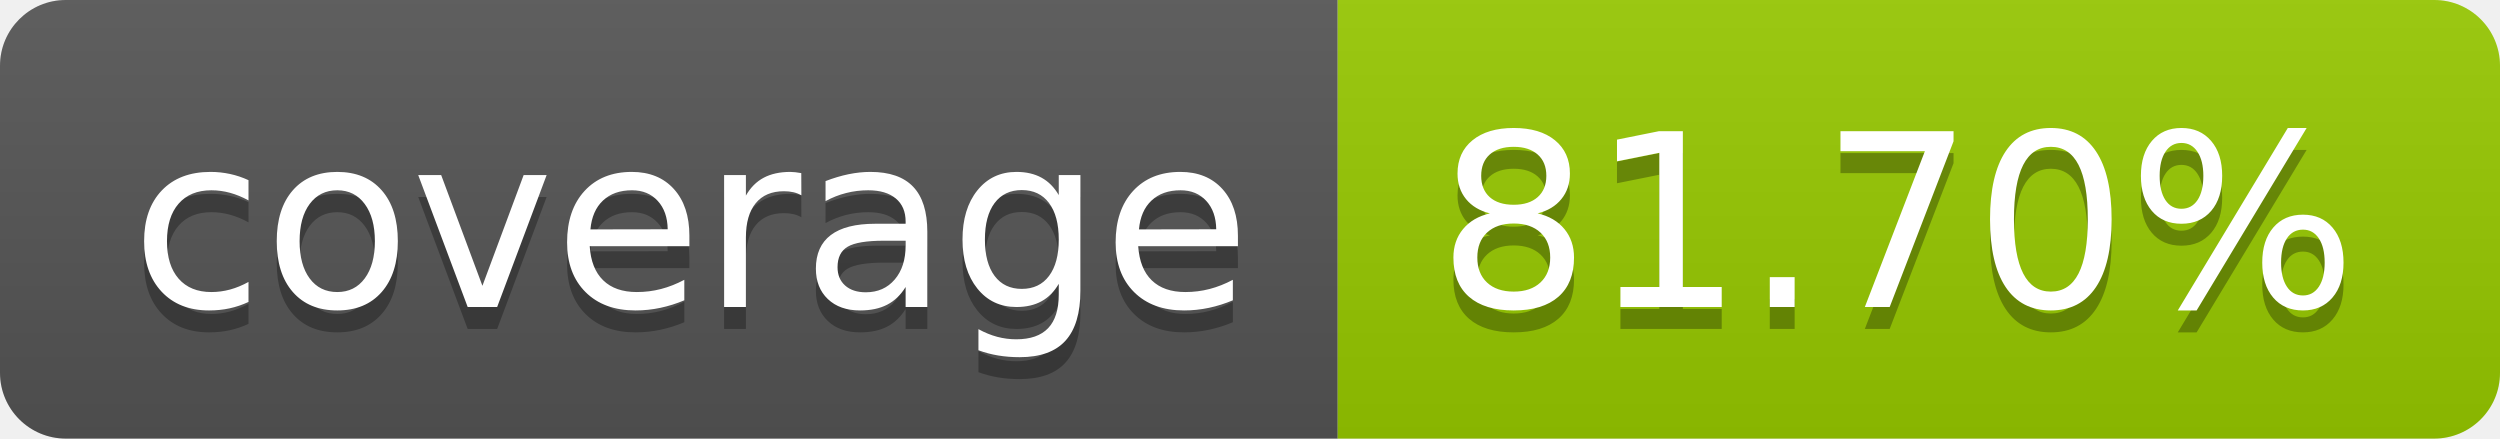
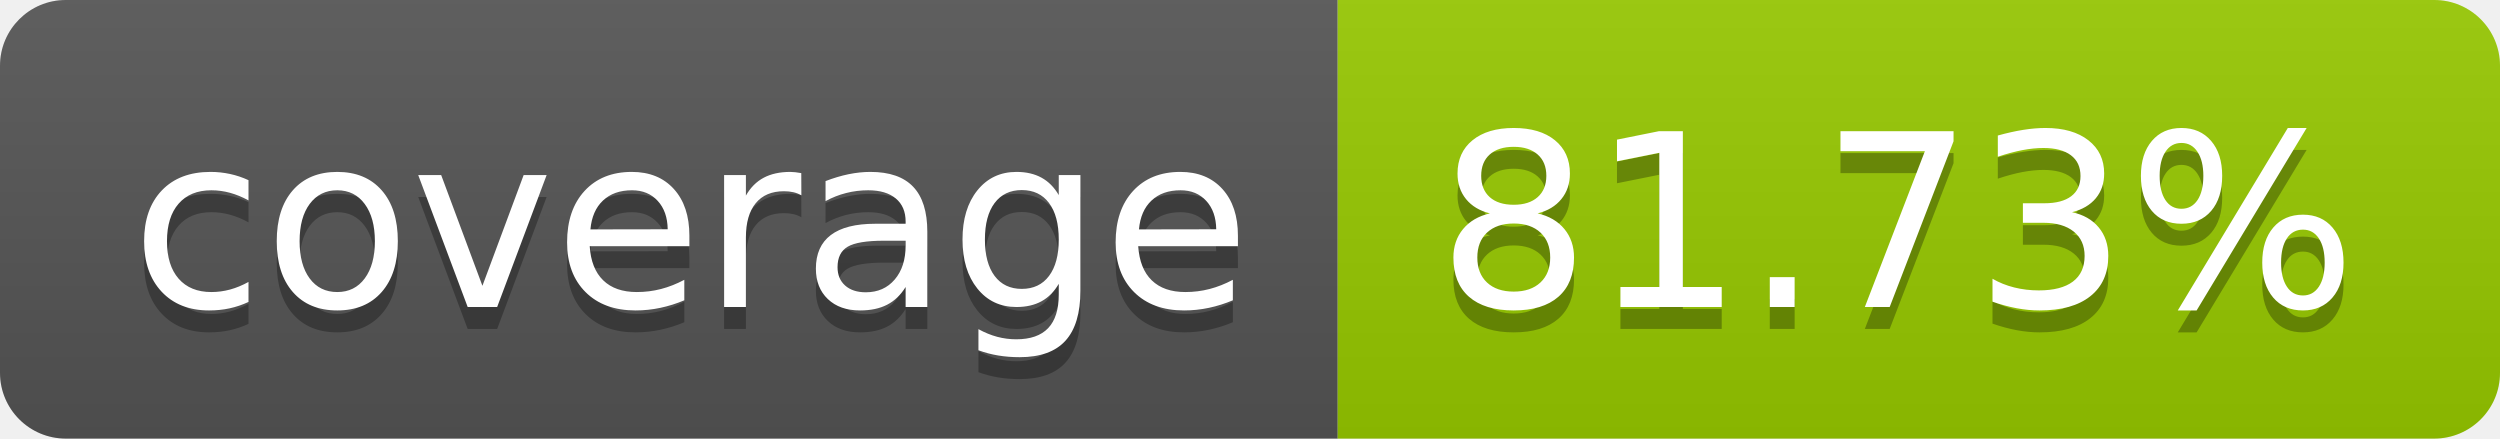
- <svg xmlns="http://www.w3.org/2000/svg" width="114" height="20" role="img" aria-label="coverage: 81.70%">
+ <svg xmlns="http://www.w3.org/2000/svg" width="114" height="20" role="img" aria-label="coverage: 81.73%">
  <linearGradient id="s" x2="0" y2="100%">
    <stop offset="0" stop-color="#bbb" stop-opacity=".1" />
    <stop offset="1" stop-opacity=".1" />
  </linearGradient>
  <clipPath id="r">
    <rect width="114" height="20" rx="3" fill="#fff" />
  </clipPath>
  <g clip-path="url(#r)">
    <rect width="61" height="20" fill="#555" />
    <rect x="61" width="53" height="20" fill="#97ca00" />
    <rect width="114" height="20" fill="url(#s)" />
  </g>
  <g fill="#fff" text-anchor="middle" font-family="Verdana,Geneva,DejaVu Sans,sans-serif" text-rendering="geometricPrecision" font-size="110">
    <text aria-hidden="true" x="315" y="150" fill="#010101" fill-opacity=".3" transform="scale(.1)" textLength="510">coverage</text>
    <text x="315" y="140" transform="scale(.1)" fill="#fff" textLength="510">coverage</text>
-     <text aria-hidden="true" x="865" y="150" fill="#010101" fill-opacity=".3" transform="scale(.1)" textLength="430">81.70%</text>
-     <text x="865" y="140" transform="scale(.1)" fill="#fff" textLength="430">81.70%</text>
+     <text aria-hidden="true" x="865" y="150" fill="#010101" fill-opacity=".3" transform="scale(.1)" textLength="430">81.73%</text>
+     <text x="865" y="140" transform="scale(.1)" fill="#fff" textLength="430">81.73%</text>
  </g>
</svg>
